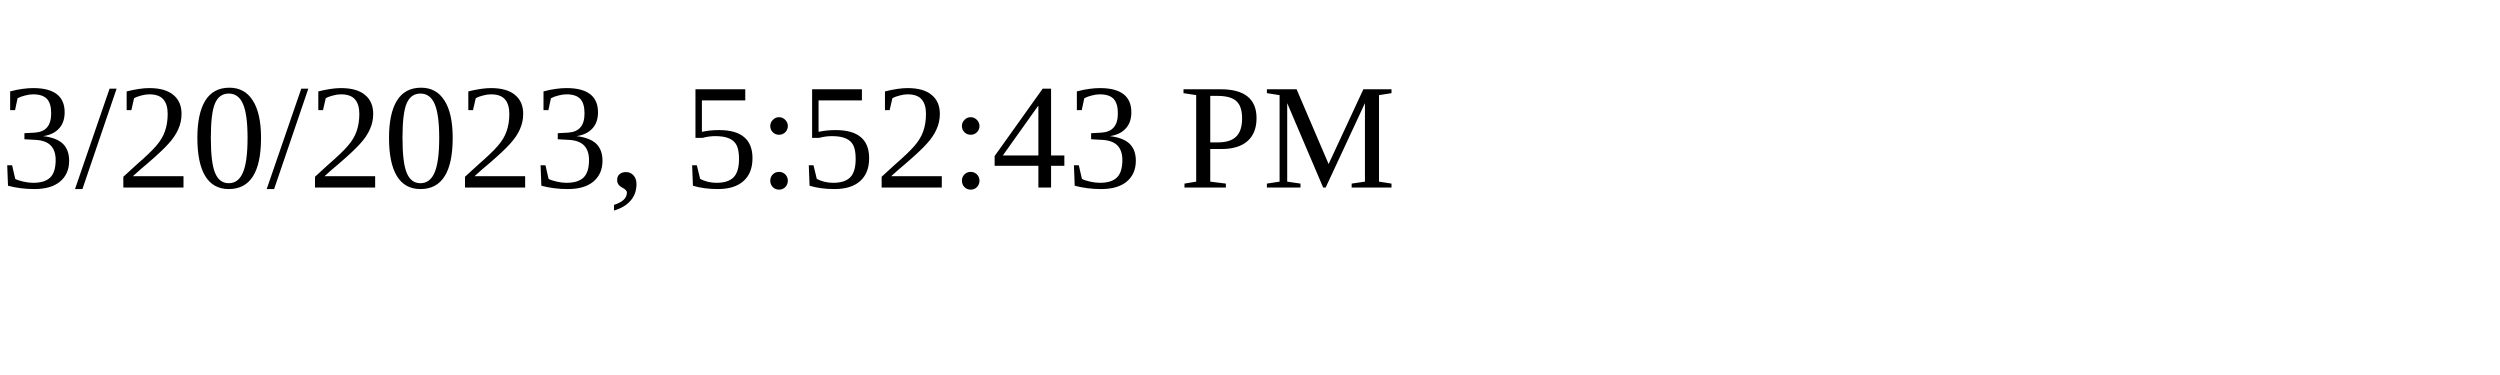
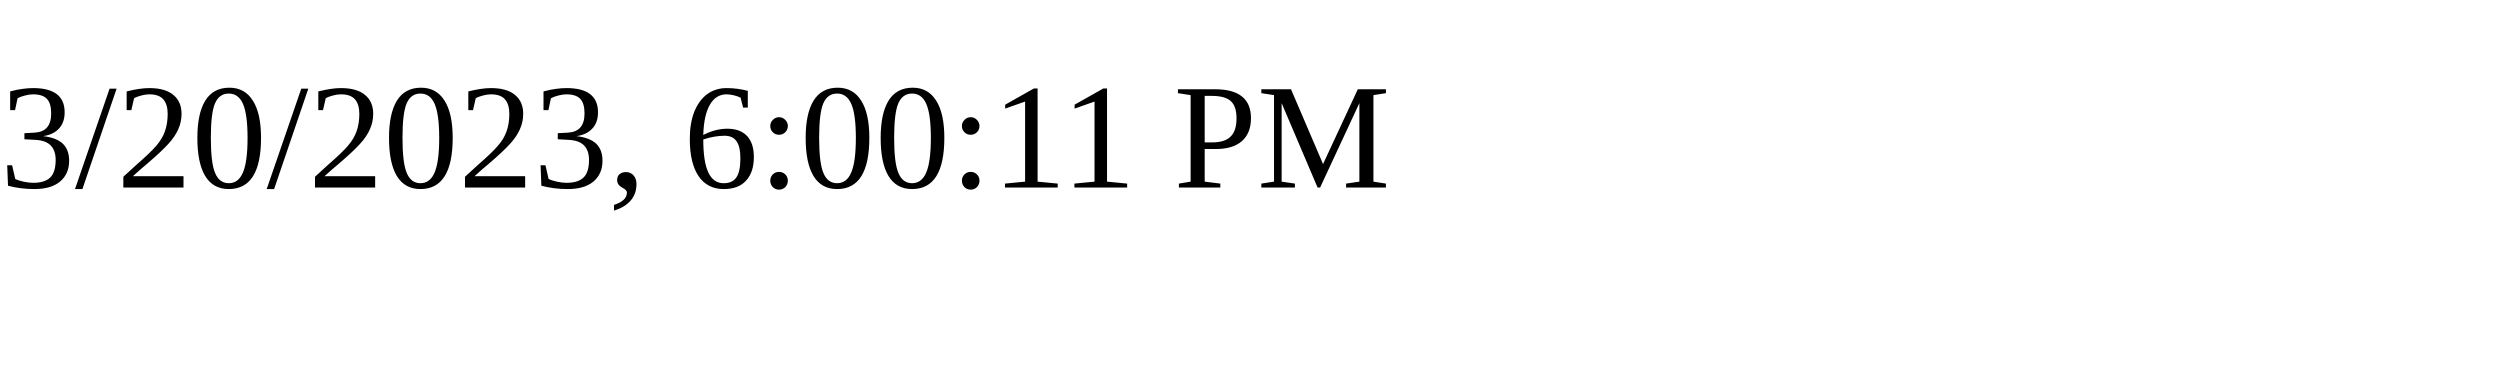
<svg xmlns="http://www.w3.org/2000/svg" height="30" width="200">
-   <text x="0" y="15">3/20/2023, 5:52:43 PM</text>
+   <text x="0" y="15">3/20/2023, 6:00:11 PM</text>
</svg>
